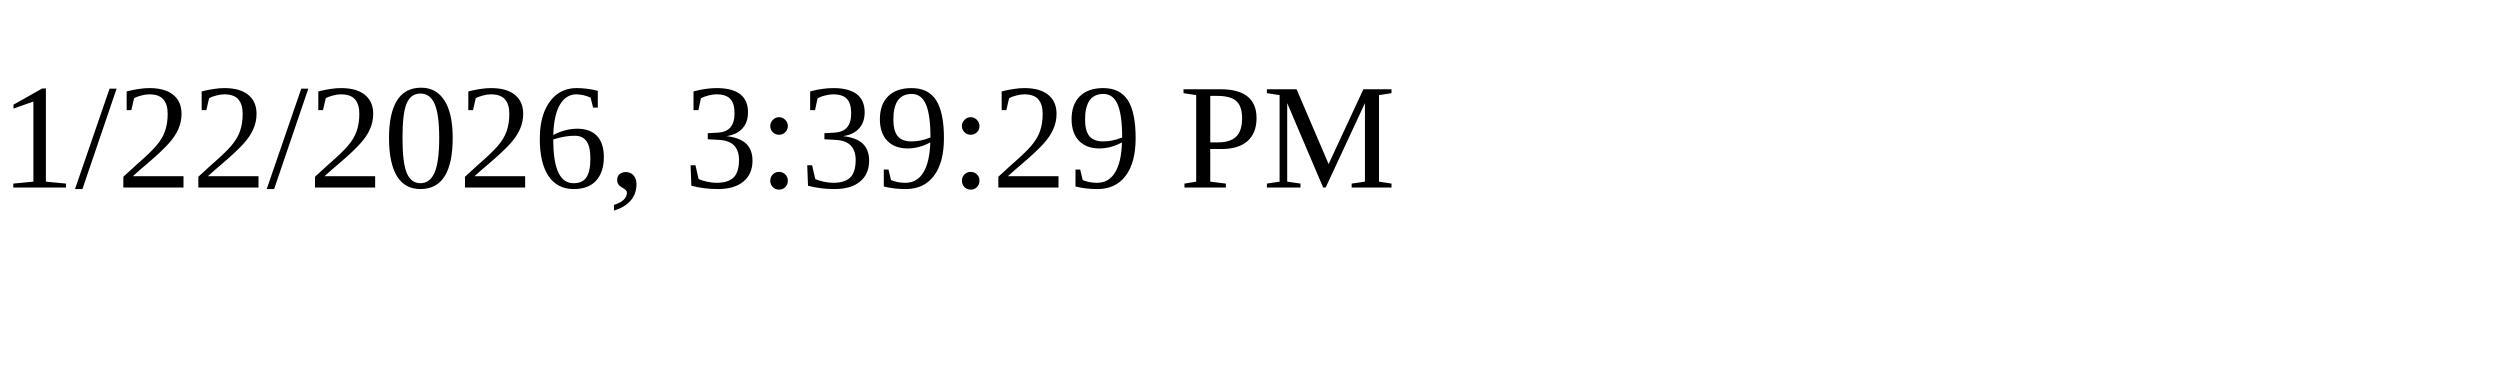
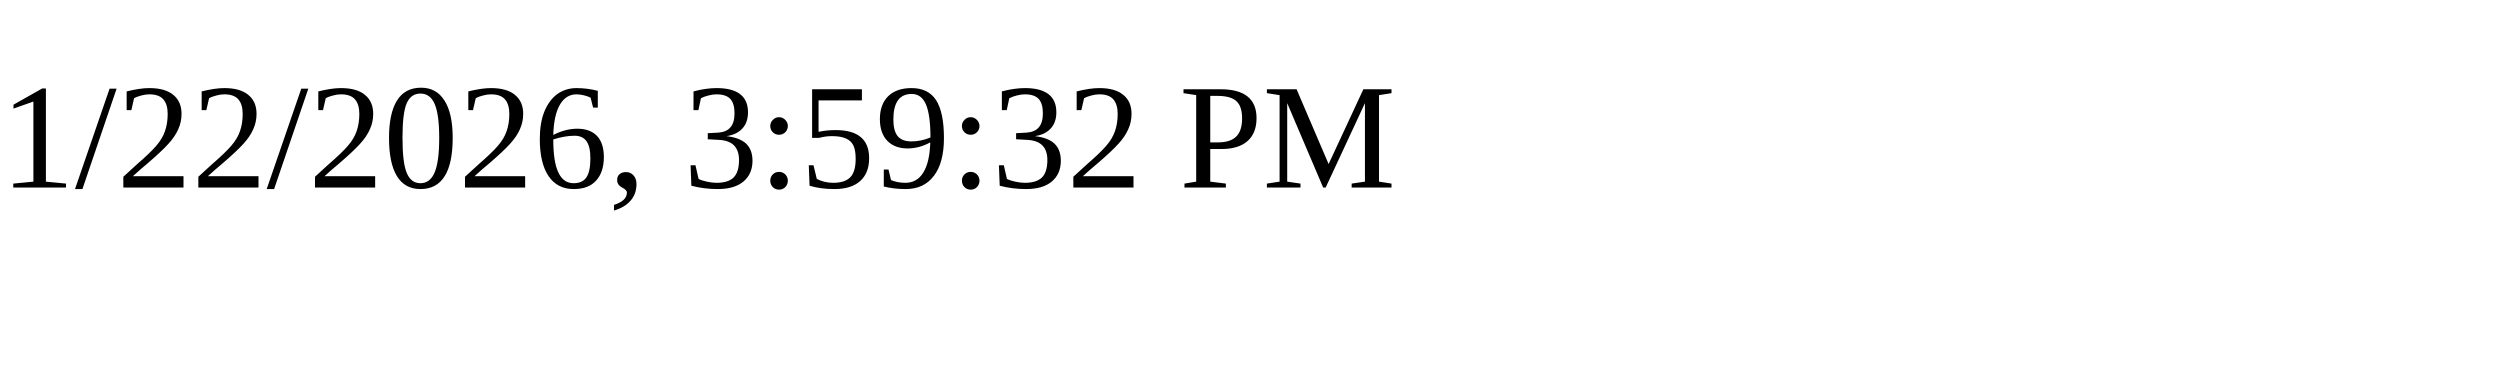
<svg xmlns="http://www.w3.org/2000/svg" height="30" width="200">
-   <text x="0" y="15">1/22/2026, 3:39:29 PM</text>
+   <text x="0" y="15">1/22/2026, 3:59:32 PM</text>
</svg>
